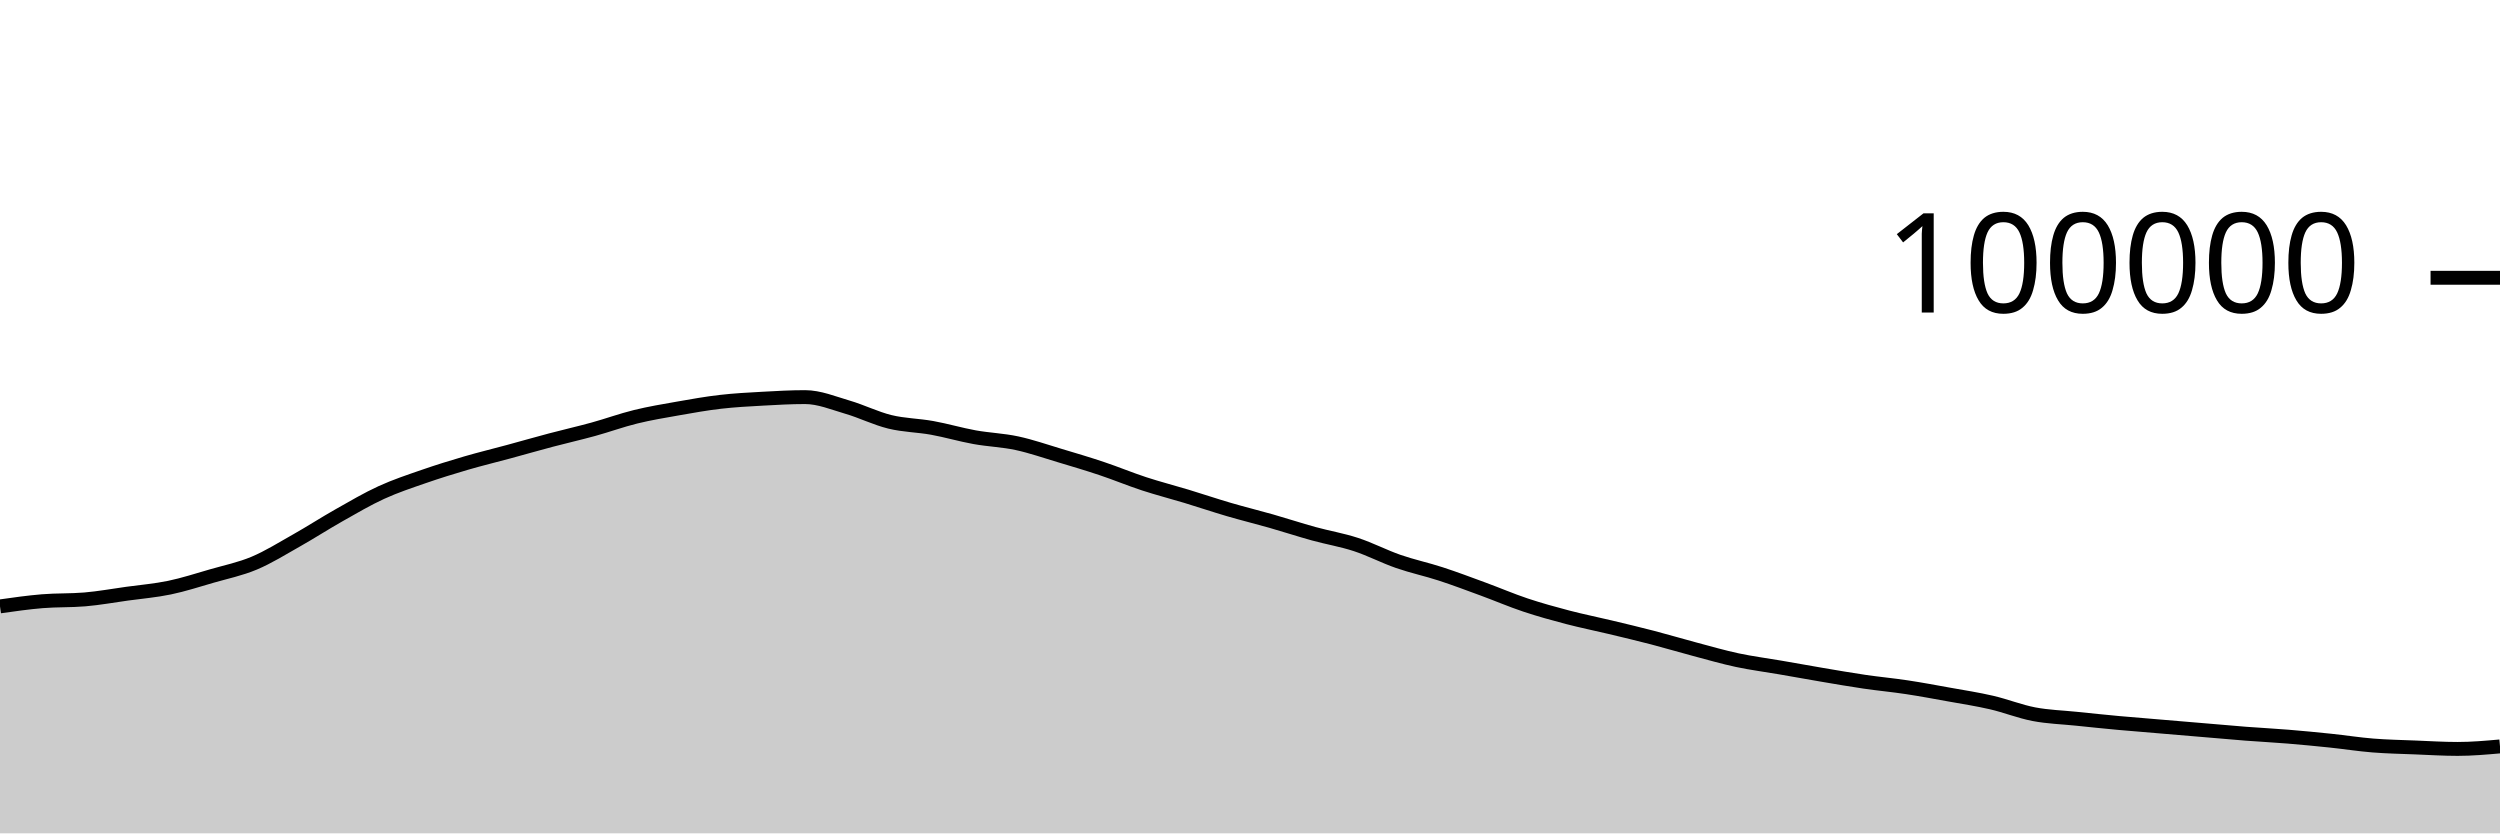
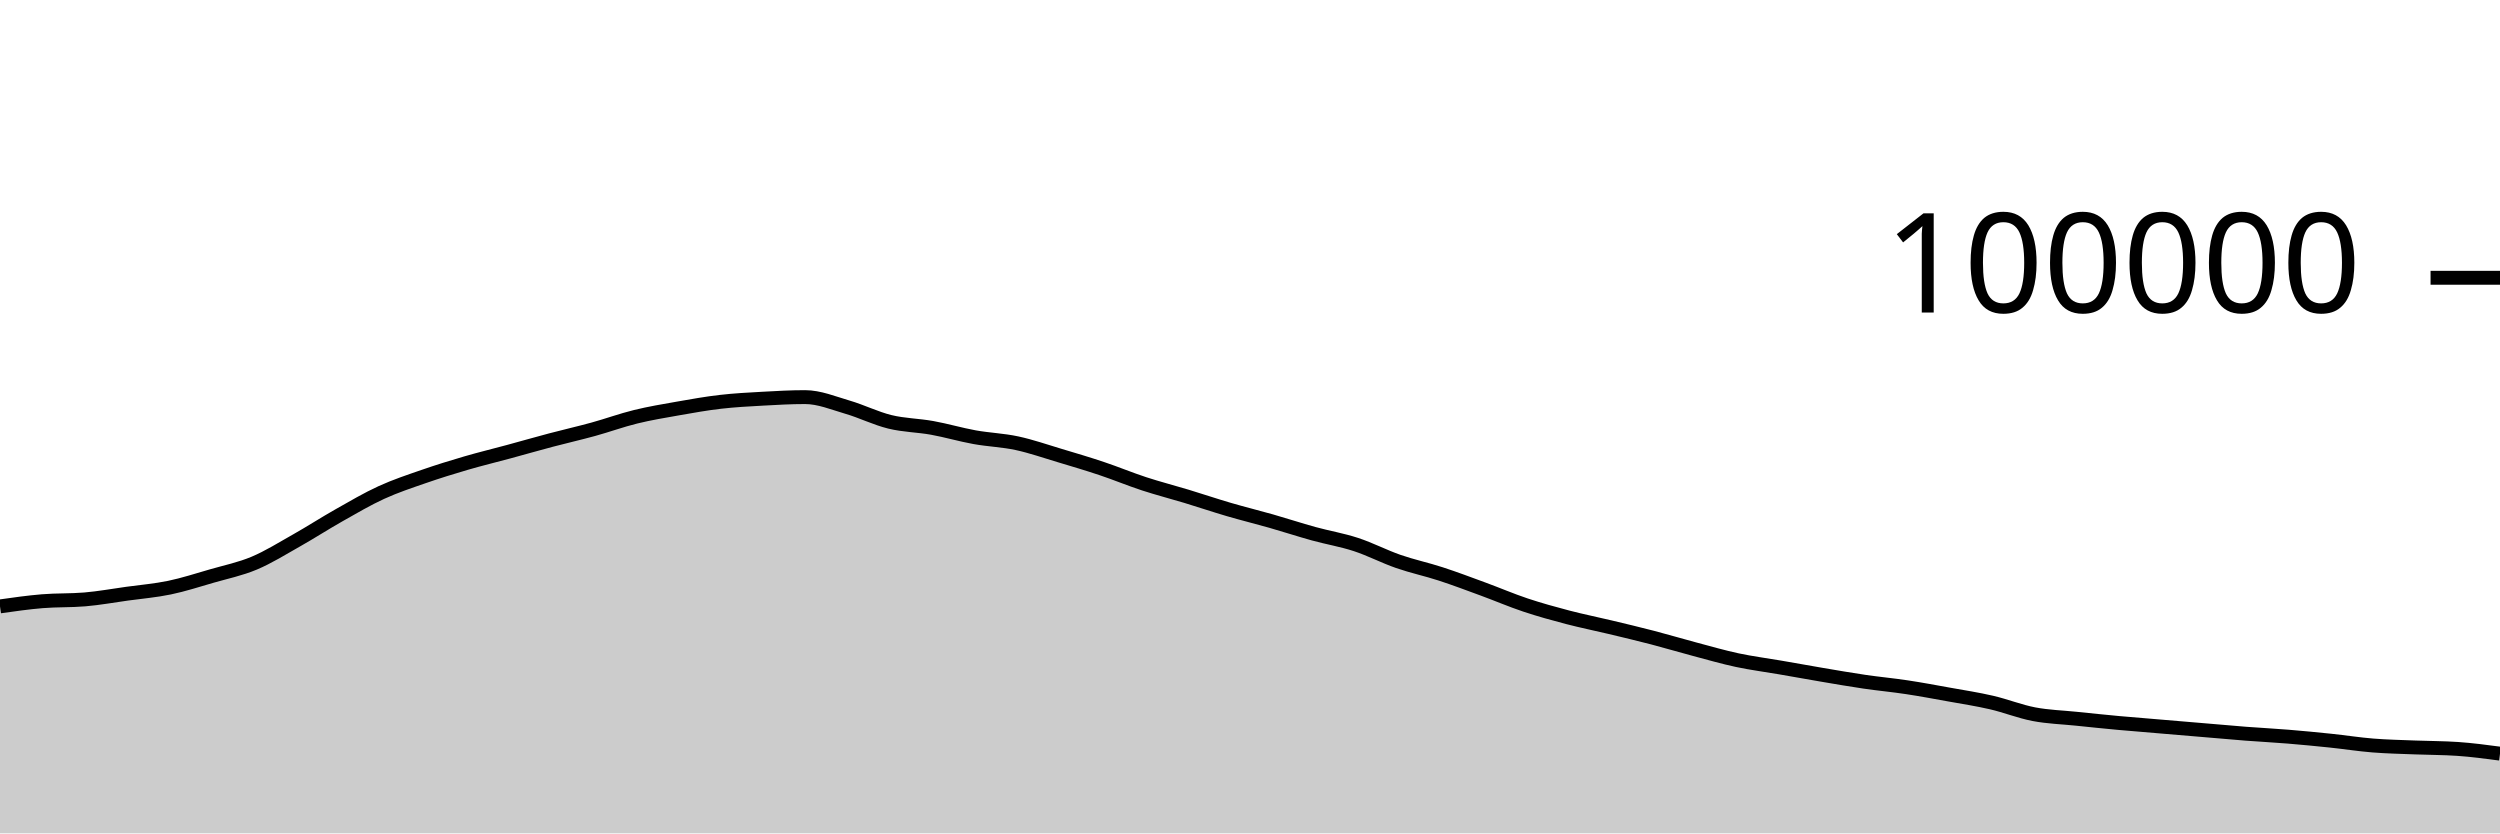
<svg xmlns="http://www.w3.org/2000/svg" viewBox="0 0 180 60">
  <g transform="translate(0,20)">
-     <path class="area" fill="rgba(0, 0, 0, 0.2)" d="M0,23.66C1.017,23.515,2.034,23.371,3.051,23.287C4.068,23.203,5.085,23.244,6.102,23.158C7.119,23.072,8.136,22.886,9.153,22.745C10.169,22.604,11.186,22.522,12.203,22.31C13.22,22.098,14.237,21.767,15.254,21.473C16.271,21.179,17.288,20.973,18.305,20.546C19.322,20.118,20.339,19.482,21.356,18.908C22.373,18.334,23.39,17.675,24.407,17.101C25.424,16.526,26.441,15.927,27.458,15.461C28.475,14.996,29.492,14.661,30.508,14.308C31.525,13.955,32.542,13.64,33.559,13.343C34.576,13.046,35.593,12.802,36.61,12.526C37.627,12.25,38.644,11.957,39.661,11.688C40.678,11.418,41.695,11.189,42.712,10.909C43.729,10.629,44.746,10.257,45.763,10.008C46.78,9.758,47.797,9.59,48.814,9.411C49.831,9.232,50.847,9.05,51.864,8.933C52.881,8.815,53.898,8.762,54.915,8.706C55.932,8.649,56.949,8.592,57.966,8.592C58.983,8.592,60,9.019,61.017,9.316C62.034,9.612,63.051,10.123,64.068,10.372C65.085,10.621,66.102,10.624,67.119,10.808C68.136,10.992,69.153,11.294,70.169,11.478C71.186,11.662,72.203,11.693,73.22,11.912C74.237,12.131,75.254,12.486,76.271,12.79C77.288,13.094,78.305,13.395,79.322,13.736C80.339,14.076,81.356,14.5,82.373,14.833C83.39,15.166,84.407,15.425,85.424,15.733C86.441,16.042,87.458,16.386,88.475,16.684C89.492,16.982,90.508,17.23,91.525,17.52C92.542,17.81,93.559,18.145,94.576,18.426C95.593,18.707,96.61,18.872,97.627,19.205C98.644,19.538,99.661,20.071,100.678,20.424C101.695,20.777,102.712,20.991,103.729,21.322C104.746,21.653,105.763,22.038,106.78,22.411C107.797,22.784,108.814,23.222,109.831,23.561C110.847,23.9,111.864,24.181,112.881,24.447C113.898,24.713,114.915,24.915,115.932,25.159C116.949,25.402,117.966,25.643,118.983,25.908C120,26.173,121.017,26.478,122.034,26.748C123.051,27.018,124.068,27.313,125.085,27.531C126.102,27.748,127.119,27.876,128.136,28.052C129.153,28.228,130.169,28.413,131.186,28.585C132.203,28.757,133.22,28.935,134.237,29.084C135.254,29.233,136.271,29.326,137.288,29.48C138.305,29.634,139.322,29.824,140.339,30.008C141.356,30.191,142.373,30.346,143.39,30.582C144.407,30.818,145.424,31.227,146.441,31.422C147.458,31.617,148.475,31.644,149.492,31.749C150.508,31.854,151.525,31.96,152.542,32.054C153.559,32.147,154.576,32.226,155.593,32.312C156.61,32.397,157.627,32.483,158.644,32.569C159.661,32.655,160.678,32.748,161.695,32.827C162.712,32.905,163.729,32.955,164.746,33.039C165.763,33.122,166.78,33.221,167.797,33.327C168.814,33.433,169.831,33.595,170.847,33.676C171.864,33.758,172.881,33.776,173.898,33.817C174.915,33.858,175.932,33.922,176.949,33.922C177.966,33.922,178.983,33.832,180,33.742L180,40C178.983,40,177.966,40,176.949,40C175.932,40,174.915,40,173.898,40C172.881,40,171.864,40,170.847,40C169.831,40,168.814,40,167.797,40C166.78,40,165.763,40,164.746,40C163.729,40,162.712,40,161.695,40C160.678,40,159.661,40,158.644,40C157.627,40,156.61,40,155.593,40C154.576,40,153.559,40,152.542,40C151.525,40,150.508,40,149.492,40C148.475,40,147.458,40,146.441,40C145.424,40,144.407,40,143.39,40C142.373,40,141.356,40,140.339,40C139.322,40,138.305,40,137.288,40C136.271,40,135.254,40,134.237,40C133.22,40,132.203,40,131.186,40C130.169,40,129.153,40,128.136,40C127.119,40,126.102,40,125.085,40C124.068,40,123.051,40,122.034,40C121.017,40,120,40,118.983,40C117.966,40,116.949,40,115.932,40C114.915,40,113.898,40,112.881,40C111.864,40,110.847,40,109.831,40C108.814,40,107.797,40,106.78,40C105.763,40,104.746,40,103.729,40C102.712,40,101.695,40,100.678,40C99.661,40,98.644,40,97.627,40C96.61,40,95.593,40,94.576,40C93.559,40,92.542,40,91.525,40C90.508,40,89.492,40,88.475,40C87.458,40,86.441,40,85.424,40C84.407,40,83.39,40,82.373,40C81.356,40,80.339,40,79.322,40C78.305,40,77.288,40,76.271,40C75.254,40,74.237,40,73.22,40C72.203,40,71.186,40,70.169,40C69.153,40,68.136,40,67.119,40C66.102,40,65.085,40,64.068,40C63.051,40,62.034,40,61.017,40C60,40,58.983,40,57.966,40C56.949,40,55.932,40,54.915,40C53.898,40,52.881,40,51.864,40C50.847,40,49.831,40,48.814,40C47.797,40,46.78,40,45.763,40C44.746,40,43.729,40,42.712,40C41.695,40,40.678,40,39.661,40C38.644,40,37.627,40,36.61,40C35.593,40,34.576,40,33.559,40C32.542,40,31.525,40,30.508,40C29.492,40,28.475,40,27.458,40C26.441,40,25.424,40,24.407,40C23.39,40,22.373,40,21.356,40C20.339,40,19.322,40,18.305,40C17.288,40,16.271,40,15.254,40C14.237,40,13.22,40,12.203,40C11.186,40,10.169,40,9.153,40C8.136,40,7.119,40,6.102,40C5.085,40,4.068,40,3.051,40C2.034,40,1.017,40,0,40Z" />
-     <path class="line" stroke="black" fill="none" d="M0,23.66C1.017,23.515,2.034,23.371,3.051,23.287C4.068,23.203,5.085,23.244,6.102,23.158C7.119,23.072,8.136,22.886,9.153,22.745C10.169,22.604,11.186,22.522,12.203,22.31C13.22,22.098,14.237,21.767,15.254,21.473C16.271,21.179,17.288,20.973,18.305,20.546C19.322,20.118,20.339,19.482,21.356,18.908C22.373,18.334,23.39,17.675,24.407,17.101C25.424,16.526,26.441,15.927,27.458,15.461C28.475,14.996,29.492,14.661,30.508,14.308C31.525,13.955,32.542,13.64,33.559,13.343C34.576,13.046,35.593,12.802,36.61,12.526C37.627,12.25,38.644,11.957,39.661,11.688C40.678,11.418,41.695,11.189,42.712,10.909C43.729,10.629,44.746,10.257,45.763,10.008C46.78,9.758,47.797,9.59,48.814,9.411C49.831,9.232,50.847,9.05,51.864,8.933C52.881,8.815,53.898,8.762,54.915,8.706C55.932,8.649,56.949,8.592,57.966,8.592C58.983,8.592,60,9.019,61.017,9.316C62.034,9.612,63.051,10.123,64.068,10.372C65.085,10.621,66.102,10.624,67.119,10.808C68.136,10.992,69.153,11.294,70.169,11.478C71.186,11.662,72.203,11.693,73.22,11.912C74.237,12.131,75.254,12.486,76.271,12.79C77.288,13.094,78.305,13.395,79.322,13.736C80.339,14.076,81.356,14.5,82.373,14.833C83.39,15.166,84.407,15.425,85.424,15.733C86.441,16.042,87.458,16.386,88.475,16.684C89.492,16.982,90.508,17.23,91.525,17.52C92.542,17.81,93.559,18.145,94.576,18.426C95.593,18.707,96.61,18.872,97.627,19.205C98.644,19.538,99.661,20.071,100.678,20.424C101.695,20.777,102.712,20.991,103.729,21.322C104.746,21.653,105.763,22.038,106.78,22.411C107.797,22.784,108.814,23.222,109.831,23.561C110.847,23.9,111.864,24.181,112.881,24.447C113.898,24.713,114.915,24.915,115.932,25.159C116.949,25.402,117.966,25.643,118.983,25.908C120,26.173,121.017,26.478,122.034,26.748C123.051,27.018,124.068,27.313,125.085,27.531C126.102,27.748,127.119,27.876,128.136,28.052C129.153,28.228,130.169,28.413,131.186,28.585C132.203,28.757,133.22,28.935,134.237,29.084C135.254,29.233,136.271,29.326,137.288,29.48C138.305,29.634,139.322,29.824,140.339,30.008C141.356,30.191,142.373,30.346,143.39,30.582C144.407,30.818,145.424,31.227,146.441,31.422C147.458,31.617,148.475,31.644,149.492,31.749C150.508,31.854,151.525,31.96,152.542,32.054C153.559,32.147,154.576,32.226,155.593,32.312C156.61,32.397,157.627,32.483,158.644,32.569C159.661,32.655,160.678,32.748,161.695,32.827C162.712,32.905,163.729,32.955,164.746,33.039C165.763,33.122,166.78,33.221,167.797,33.327C168.814,33.433,169.831,33.595,170.847,33.676C171.864,33.758,172.881,33.776,173.898,33.817C174.915,33.858,175.932,33.922,176.949,33.922C177.966,33.922,178.983,33.832,180,33.742" />
+     <path class="area" fill="rgba(0, 0, 0, 0.2)" d="M0,23.66C1.017,23.515,2.034,23.371,3.051,23.287C4.068,23.203,5.085,23.244,6.102,23.158C7.119,23.072,8.136,22.886,9.153,22.745C10.169,22.604,11.186,22.522,12.203,22.31C13.22,22.098,14.237,21.767,15.254,21.473C16.271,21.179,17.288,20.973,18.305,20.546C19.322,20.118,20.339,19.482,21.356,18.908C22.373,18.334,23.39,17.675,24.407,17.101C25.424,16.526,26.441,15.927,27.458,15.461C28.475,14.996,29.492,14.661,30.508,14.308C31.525,13.955,32.542,13.64,33.559,13.343C34.576,13.046,35.593,12.802,36.61,12.526C37.627,12.25,38.644,11.957,39.661,11.688C40.678,11.418,41.695,11.189,42.712,10.909C43.729,10.629,44.746,10.257,45.763,10.008C46.78,9.758,47.797,9.59,48.814,9.411C49.831,9.232,50.847,9.05,51.864,8.933C52.881,8.815,53.898,8.762,54.915,8.706C55.932,8.649,56.949,8.592,57.966,8.592C58.983,8.592,60,9.019,61.017,9.316C62.034,9.612,63.051,10.123,64.068,10.372C65.085,10.621,66.102,10.624,67.119,10.808C68.136,10.992,69.153,11.294,70.169,11.478C71.186,11.662,72.203,11.693,73.22,11.912C74.237,12.131,75.254,12.486,76.271,12.79C77.288,13.094,78.305,13.395,79.322,13.736C80.339,14.076,81.356,14.5,82.373,14.833C83.39,15.166,84.407,15.425,85.424,15.733C86.441,16.042,87.458,16.386,88.475,16.684C89.492,16.982,90.508,17.23,91.525,17.52C92.542,17.81,93.559,18.145,94.576,18.426C95.593,18.707,96.61,18.872,97.627,19.205C98.644,19.538,99.661,20.071,100.678,20.424C101.695,20.777,102.712,20.991,103.729,21.322C104.746,21.653,105.763,22.038,106.78,22.411C107.797,22.784,108.814,23.222,109.831,23.561C110.847,23.9,111.864,24.181,112.881,24.447C113.898,24.713,114.915,24.915,115.932,25.159C116.949,25.402,117.966,25.643,118.983,25.908C120,26.173,121.017,26.478,122.034,26.748C123.051,27.018,124.068,27.313,125.085,27.531C126.102,27.748,127.119,27.876,128.136,28.052C129.153,28.228,130.169,28.413,131.186,28.585C132.203,28.757,133.22,28.935,134.237,29.084C135.254,29.233,136.271,29.326,137.288,29.48C138.305,29.634,139.322,29.824,140.339,30.008C141.356,30.191,142.373,30.346,143.39,30.582C144.407,30.818,145.424,31.227,146.441,31.422C147.458,31.617,148.475,31.644,149.492,31.749C150.508,31.854,151.525,31.96,152.542,32.054C153.559,32.147,154.576,32.226,155.593,32.312C156.61,32.397,157.627,32.483,158.644,32.569C159.661,32.655,160.678,32.748,161.695,32.827C162.712,32.905,163.729,32.955,164.746,33.039C165.763,33.122,166.78,33.221,167.797,33.327C168.814,33.433,169.831,33.595,170.847,33.676C171.864,33.758,172.881,33.776,173.898,33.817C174.915,33.858,175.932,33.852,176.949,33.922C177.966,33.992,178.983,34.127,180,34.262L180,40C178.983,40,177.966,40,176.949,40C175.932,40,174.915,40,173.898,40C172.881,40,171.864,40,170.847,40C169.831,40,168.814,40,167.797,40C166.78,40,165.763,40,164.746,40C163.729,40,162.712,40,161.695,40C160.678,40,159.661,40,158.644,40C157.627,40,156.61,40,155.593,40C154.576,40,153.559,40,152.542,40C151.525,40,150.508,40,149.492,40C148.475,40,147.458,40,146.441,40C145.424,40,144.407,40,143.39,40C142.373,40,141.356,40,140.339,40C139.322,40,138.305,40,137.288,40C136.271,40,135.254,40,134.237,40C133.22,40,132.203,40,131.186,40C130.169,40,129.153,40,128.136,40C127.119,40,126.102,40,125.085,40C124.068,40,123.051,40,122.034,40C121.017,40,120,40,118.983,40C117.966,40,116.949,40,115.932,40C114.915,40,113.898,40,112.881,40C111.864,40,110.847,40,109.831,40C108.814,40,107.797,40,106.78,40C105.763,40,104.746,40,103.729,40C102.712,40,101.695,40,100.678,40C99.661,40,98.644,40,97.627,40C96.61,40,95.593,40,94.576,40C93.559,40,92.542,40,91.525,40C90.508,40,89.492,40,88.475,40C87.458,40,86.441,40,85.424,40C84.407,40,83.39,40,82.373,40C81.356,40,80.339,40,79.322,40C78.305,40,77.288,40,76.271,40C75.254,40,74.237,40,73.22,40C72.203,40,71.186,40,70.169,40C69.153,40,68.136,40,67.119,40C66.102,40,65.085,40,64.068,40C63.051,40,62.034,40,61.017,40C60,40,58.983,40,57.966,40C56.949,40,55.932,40,54.915,40C53.898,40,52.881,40,51.864,40C50.847,40,49.831,40,48.814,40C47.797,40,46.78,40,45.763,40C44.746,40,43.729,40,42.712,40C41.695,40,40.678,40,39.661,40C38.644,40,37.627,40,36.61,40C35.593,40,34.576,40,33.559,40C32.542,40,31.525,40,30.508,40C29.492,40,28.475,40,27.458,40C26.441,40,25.424,40,24.407,40C23.39,40,22.373,40,21.356,40C20.339,40,19.322,40,18.305,40C17.288,40,16.271,40,15.254,40C14.237,40,13.22,40,12.203,40C11.186,40,10.169,40,9.153,40C8.136,40,7.119,40,6.102,40C5.085,40,4.068,40,3.051,40C2.034,40,1.017,40,0,40Z" />
+     <path class="line" stroke="black" fill="none" d="M0,23.66C1.017,23.515,2.034,23.371,3.051,23.287C4.068,23.203,5.085,23.244,6.102,23.158C7.119,23.072,8.136,22.886,9.153,22.745C10.169,22.604,11.186,22.522,12.203,22.31C13.22,22.098,14.237,21.767,15.254,21.473C16.271,21.179,17.288,20.973,18.305,20.546C19.322,20.118,20.339,19.482,21.356,18.908C22.373,18.334,23.39,17.675,24.407,17.101C25.424,16.526,26.441,15.927,27.458,15.461C28.475,14.996,29.492,14.661,30.508,14.308C31.525,13.955,32.542,13.64,33.559,13.343C34.576,13.046,35.593,12.802,36.61,12.526C37.627,12.25,38.644,11.957,39.661,11.688C40.678,11.418,41.695,11.189,42.712,10.909C43.729,10.629,44.746,10.257,45.763,10.008C46.78,9.758,47.797,9.59,48.814,9.411C49.831,9.232,50.847,9.05,51.864,8.933C52.881,8.815,53.898,8.762,54.915,8.706C55.932,8.649,56.949,8.592,57.966,8.592C58.983,8.592,60,9.019,61.017,9.316C62.034,9.612,63.051,10.123,64.068,10.372C65.085,10.621,66.102,10.624,67.119,10.808C68.136,10.992,69.153,11.294,70.169,11.478C71.186,11.662,72.203,11.693,73.22,11.912C74.237,12.131,75.254,12.486,76.271,12.79C77.288,13.094,78.305,13.395,79.322,13.736C80.339,14.076,81.356,14.5,82.373,14.833C83.39,15.166,84.407,15.425,85.424,15.733C86.441,16.042,87.458,16.386,88.475,16.684C89.492,16.982,90.508,17.23,91.525,17.52C92.542,17.81,93.559,18.145,94.576,18.426C95.593,18.707,96.61,18.872,97.627,19.205C98.644,19.538,99.661,20.071,100.678,20.424C101.695,20.777,102.712,20.991,103.729,21.322C104.746,21.653,105.763,22.038,106.78,22.411C107.797,22.784,108.814,23.222,109.831,23.561C110.847,23.9,111.864,24.181,112.881,24.447C113.898,24.713,114.915,24.915,115.932,25.159C116.949,25.402,117.966,25.643,118.983,25.908C120,26.173,121.017,26.478,122.034,26.748C123.051,27.018,124.068,27.313,125.085,27.531C126.102,27.748,127.119,27.876,128.136,28.052C129.153,28.228,130.169,28.413,131.186,28.585C132.203,28.757,133.22,28.935,134.237,29.084C135.254,29.233,136.271,29.326,137.288,29.48C138.305,29.634,139.322,29.824,140.339,30.008C141.356,30.191,142.373,30.346,143.39,30.582C144.407,30.818,145.424,31.227,146.441,31.422C147.458,31.617,148.475,31.644,149.492,31.749C150.508,31.854,151.525,31.96,152.542,32.054C153.559,32.147,154.576,32.226,155.593,32.312C156.61,32.397,157.627,32.483,158.644,32.569C159.661,32.655,160.678,32.748,161.695,32.827C162.712,32.905,163.729,32.955,164.746,33.039C165.763,33.122,166.78,33.221,167.797,33.327C168.814,33.433,169.831,33.595,170.847,33.676C171.864,33.758,172.881,33.776,173.898,33.817C174.915,33.858,175.932,33.852,176.949,33.922C177.966,33.992,178.983,34.127,180,34.262" />
    <path class="axis-ceiling" stroke-width="1" stroke="black" fill="none" d="M175,0L180,0" />
    <text class="axis-ceiling-label" font-family="sans-serif" text-anchor="end" font-size="10px" x="170" y="2.5">100000</text>
  </g>
</svg>
